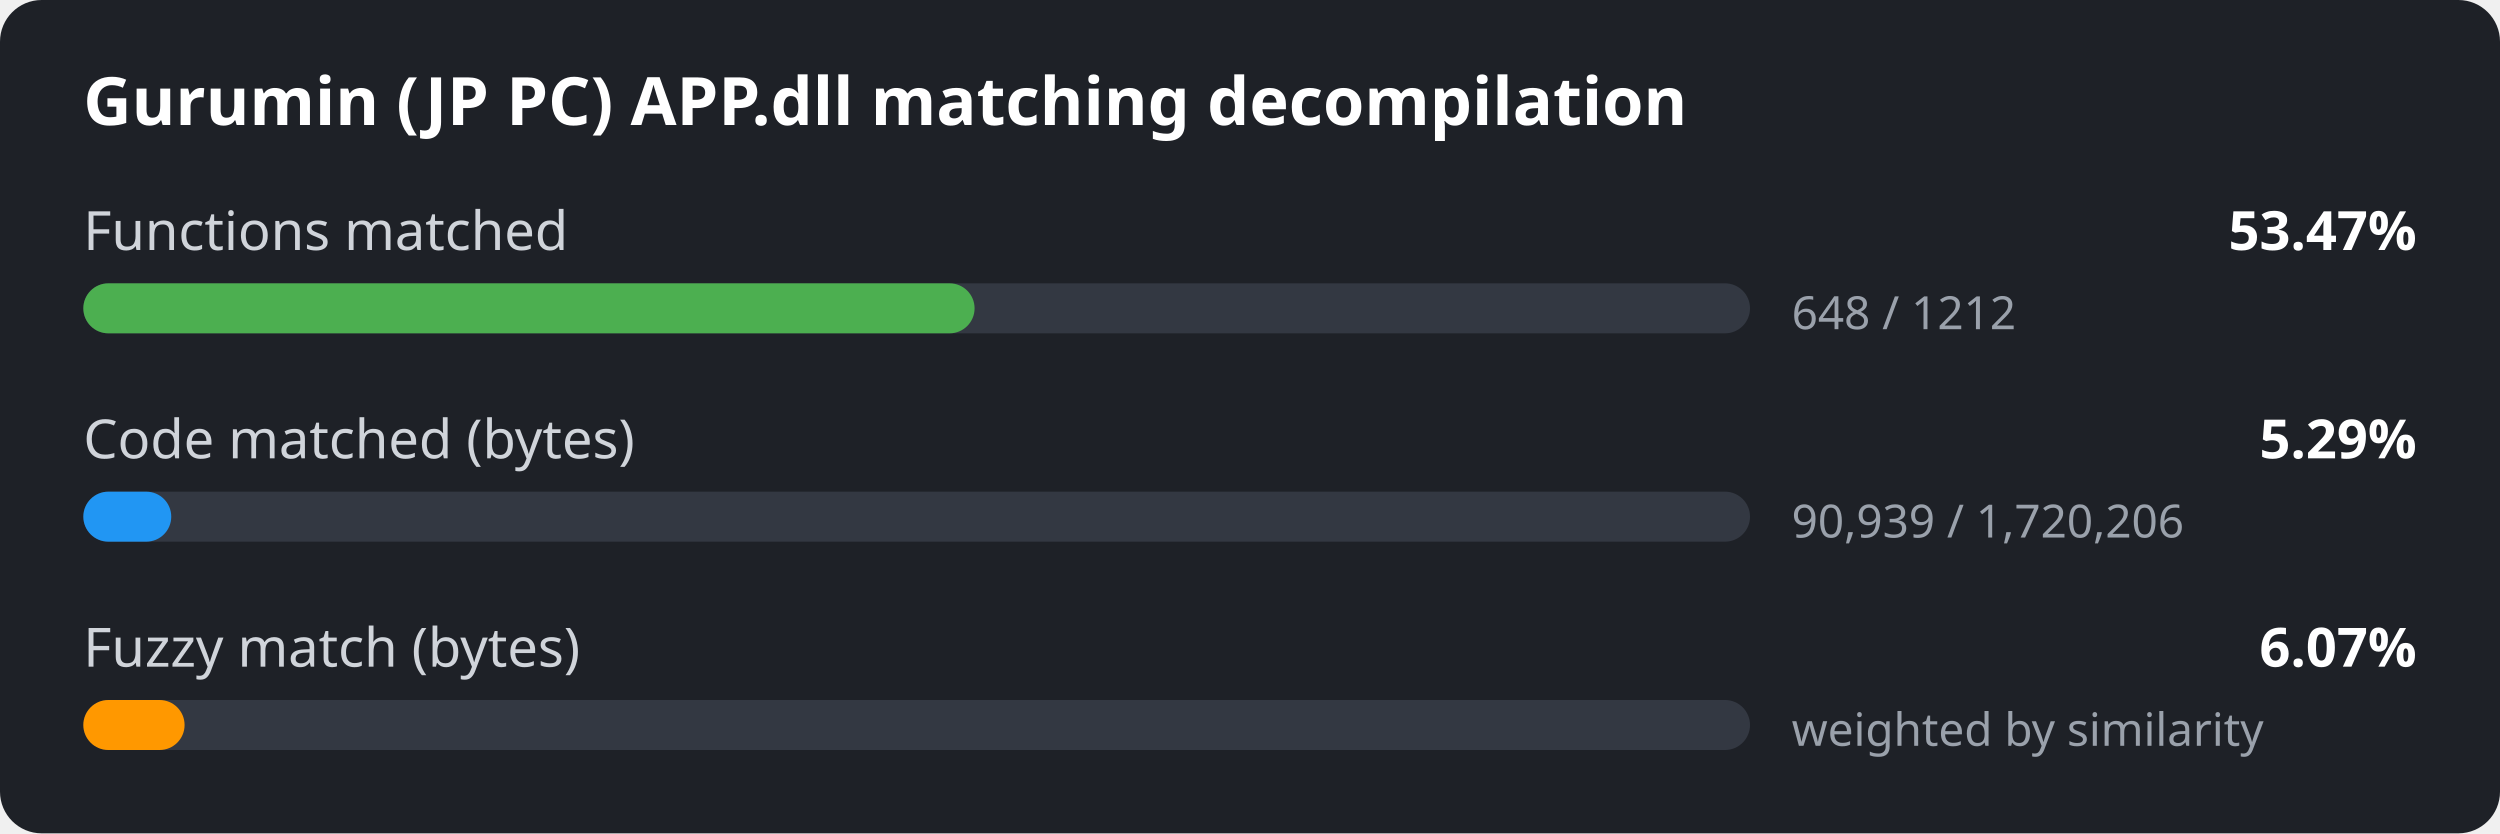
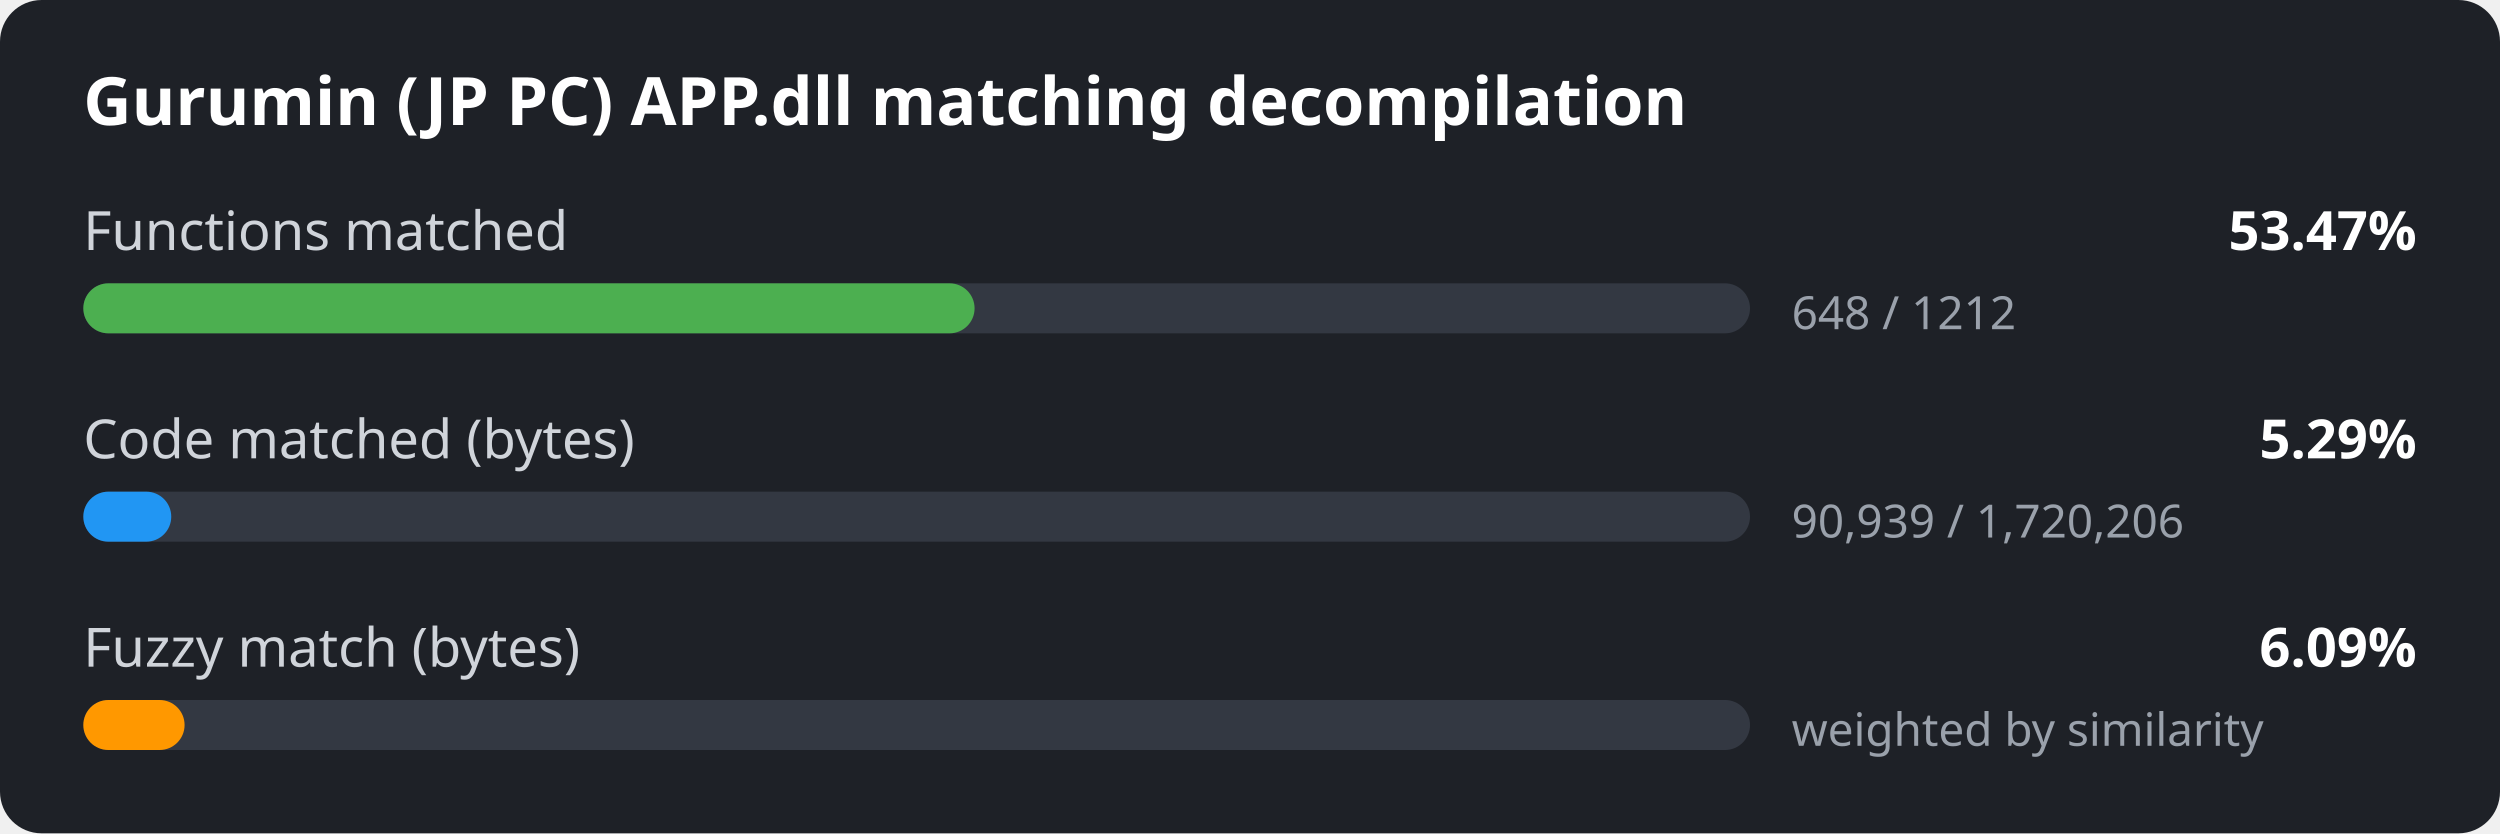
<svg xmlns="http://www.w3.org/2000/svg" width="600" height="200" viewBox="0 0 600 200">
  <style>
.bg { fill: #1e2127; }
.title { font: 600 16px sans-serif; fill: #ffffff; }
.label { font: 13px sans-serif; fill: #d0d4da; }
.value { font: 600 13px sans-serif; fill: #ffffff; }
.detail { font: 11px sans-serif; fill: #9aa1ab; }
.track { fill: #333842; }
</style>
  <rect width="600" height="200" rx="10" class="bg" />
  <text x="20" y="30" class="title">Gurumin (JP PC) APP.dll matching decompilation</text>
  <text x="20" y="60" class="label">Functions matched</text>
  <text x="580" y="60" class="value" text-anchor="end">53.47%</text>
  <rect x="20" y="68" width="400" height="12" rx="6" class="track" />
  <rect x="20" y="68" width="213.9" height="12" rx="6" fill="#4caf50" />
  <text x="430" y="79" class="detail">648 / 1212</text>
  <text x="20" y="110" class="label">Code matched (bytes)</text>
  <text x="580" y="110" class="value" text-anchor="end">5.29%</text>
  <rect x="20" y="118" width="400" height="12" rx="6" class="track" />
  <rect x="20" y="118" width="21.1" height="12" rx="6" fill="#2196f3" />
  <text x="430" y="129" class="detail">90,939 / 1,720,206</text>
  <text x="20" y="160" class="label">Fuzzy match (bytes)</text>
-   <text x="580" y="160" class="value" text-anchor="end">6.07%</text>
+   <text x="580" y="160" class="value" text-anchor="end">6.09%</text>
  <rect x="20" y="168" width="400" height="12" rx="6" class="track" />
  <rect x="20" y="168" width="24.3" height="12" rx="6" fill="#ff9800" />
  <text x="430" y="179" class="detail">weighted by similarity</text>
</svg>
